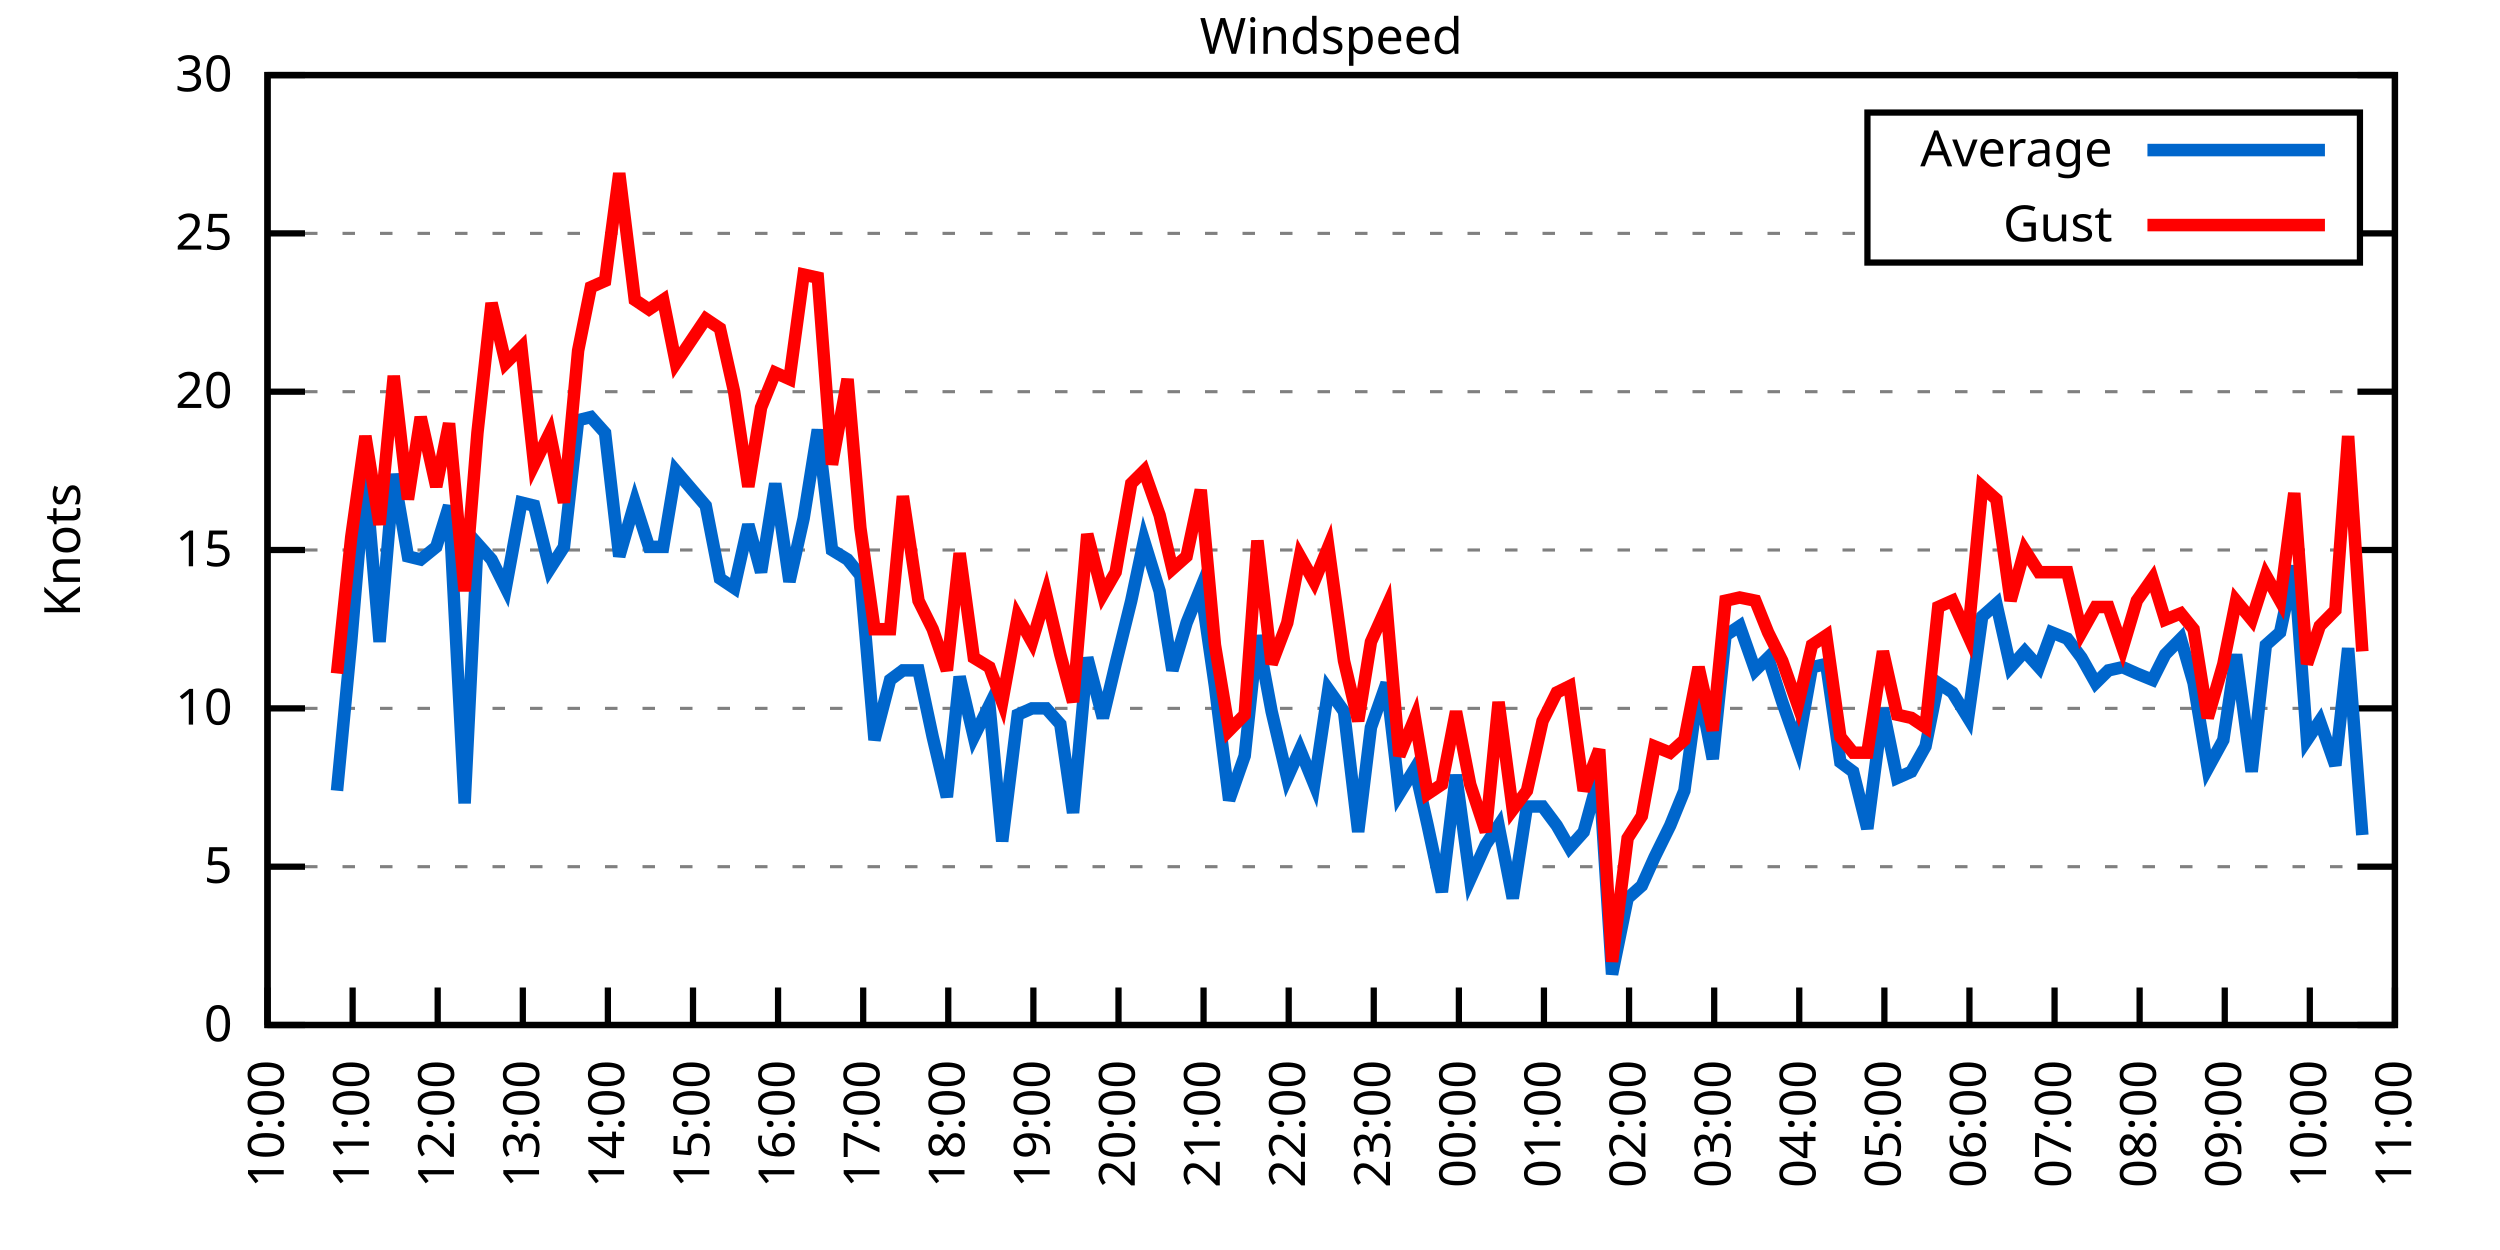
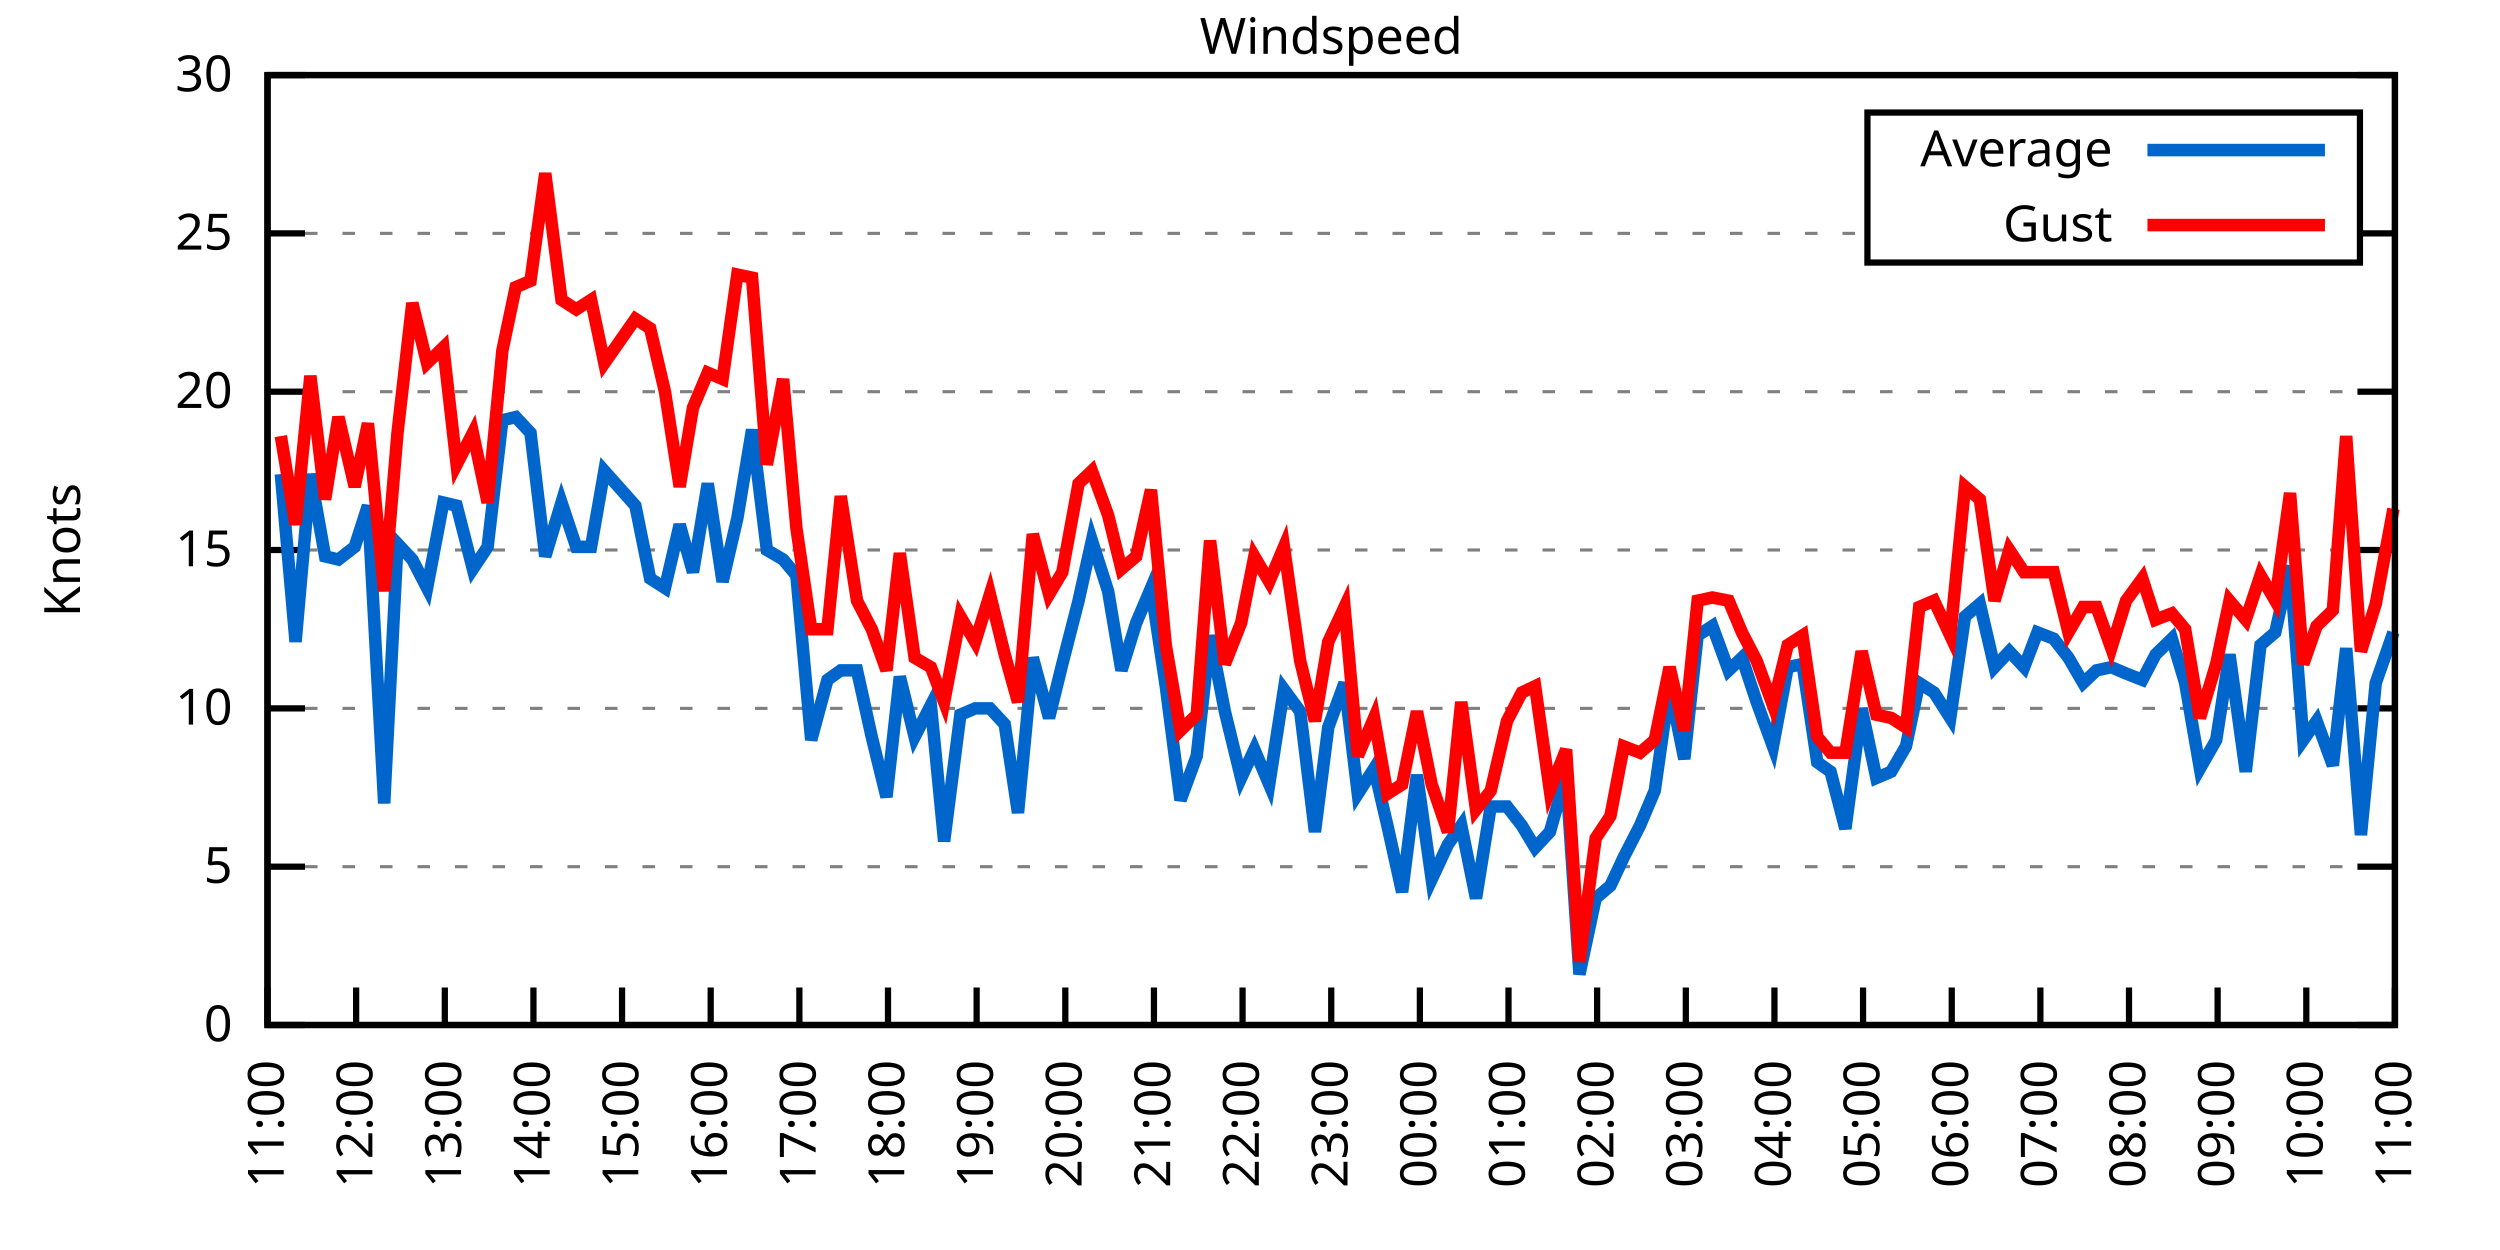
<svg xmlns="http://www.w3.org/2000/svg" xmlns:xlink="http://www.w3.org/1999/xlink" width="400" height="200" viewBox="0 0 400 200">
  <g id="gnuplot_canvas">
    <rect x="0" y="0" width="400" height="200" fill="none" />
    <defs>
      <circle id="gpDot" r="0.5" stroke-width="0.5" stroke="currentColor" />
      <path id="gpPt0" stroke-width="0.333" stroke="currentColor" d="M-1,0 h2 M0,-1 v2" />
      <path id="gpPt1" stroke-width="0.333" stroke="currentColor" d="M-1,-1 L1,1 M1,-1 L-1,1" />
      <path id="gpPt2" stroke-width="0.333" stroke="currentColor" d="M-1,0 L1,0 M0,-1 L0,1 M-1,-1 L1,1 M-1,1 L1,-1" />
      <rect id="gpPt3" stroke-width="0.333" stroke="currentColor" x="-1" y="-1" width="2" height="2" />
      <rect id="gpPt4" stroke-width="0.333" stroke="currentColor" fill="currentColor" x="-1" y="-1" width="2" height="2" />
      <circle id="gpPt5" stroke-width="0.333" stroke="currentColor" cx="0" cy="0" r="1" />
      <use xlink:href="#gpPt5" id="gpPt6" fill="currentColor" stroke="none" />
      <path id="gpPt7" stroke-width="0.333" stroke="currentColor" d="M0,-1.33 L-1.33,0.67 L1.33,0.67 z" />
      <use xlink:href="#gpPt7" id="gpPt8" fill="currentColor" stroke="none" />
      <use xlink:href="#gpPt7" id="gpPt9" stroke="currentColor" transform="rotate(180)" />
      <use xlink:href="#gpPt9" id="gpPt10" fill="currentColor" stroke="none" />
      <use xlink:href="#gpPt3" id="gpPt11" stroke="currentColor" transform="rotate(45)" />
      <use xlink:href="#gpPt11" id="gpPt12" fill="currentColor" stroke="none" />
      <path id="gpPt13" stroke-width="0.333" stroke="currentColor" d="M0,1.330 L1.265,0.411 L0.782,-1.067 L-0.782,-1.076 L-1.265,0.411 z" />
      <use xlink:href="#gpPt13" id="gpPt14" fill="currentColor" stroke="none" />
      <filter id="textbox" filterUnits="objectBoundingBox" x="0" y="0" height="1" width="1">
        <feFlood flood-color="white" flood-opacity="1" result="bgnd" />
        <feComposite in="SourceGraphic" in2="bgnd" operator="atop" />
      </filter>
      <filter id="greybox" filterUnits="objectBoundingBox" x="0" y="0" height="1" width="1">
        <feFlood flood-color="lightgrey" flood-opacity="1" result="grey" />
        <feComposite in="SourceGraphic" in2="grey" operator="atop" />
      </filter>
    </defs>
    <g fill="none" color="white" stroke="currentColor" stroke-width="1.00" stroke-linecap="butt" stroke-linejoin="miter">
</g>
    <g fill="none" color="black" stroke="currentColor" stroke-width="1.00" stroke-linecap="butt" stroke-linejoin="miter">
      <g stroke="none" shape-rendering="crispEdges">
        <polygon fill="rgb(255, 255, 255)" points="42.80,164.00 383.18,164.00 383.18,12.02 42.80,12.02 " />
      </g>
    </g>
    <g fill="none" color="black" stroke="currentColor" stroke-width="1.00" stroke-linecap="butt" stroke-linejoin="miter">
</g>
    <g fill="none" color="black" stroke="black" stroke-width="0.50" stroke-linecap="butt" stroke-linejoin="miter">
</g>
    <g fill="none" color="gray" stroke="currentColor" stroke-width="0.50" stroke-linecap="butt" stroke-linejoin="miter">
      <path stroke="gray" stroke-dasharray="2,4" class="gridline" d="M42.80,164.00 L383.19,164.00  " />
    </g>
    <g fill="none" color="gray" stroke="gray" stroke-width="1.00" stroke-linecap="butt" stroke-linejoin="miter">
</g>
    <g fill="none" color="black" stroke="currentColor" stroke-width="1.00" stroke-linecap="butt" stroke-linejoin="miter">
      <path stroke="black" d="M42.80,164.00 L48.80,164.00 M383.19,164.00 L377.19,164.00  " />
      <g transform="translate(37.20,166.60)" stroke="none" fill="black" font-family="Sans" font-size="8.00" text-anchor="end">
        <text>
          <tspan font-family="Sans"> 0</tspan>
        </text>
      </g>
    </g>
    <g fill="none" color="black" stroke="currentColor" stroke-width="1.00" stroke-linecap="butt" stroke-linejoin="miter">
</g>
    <g fill="none" color="black" stroke="black" stroke-width="0.50" stroke-linecap="butt" stroke-linejoin="miter">
</g>
    <g fill="none" color="gray" stroke="currentColor" stroke-width="0.50" stroke-linecap="butt" stroke-linejoin="miter">
      <path stroke="gray" stroke-dasharray="2,4" class="gridline" d="M42.80,138.67 L383.19,138.67  " />
    </g>
    <g fill="none" color="gray" stroke="gray" stroke-width="1.00" stroke-linecap="butt" stroke-linejoin="miter">
</g>
    <g fill="none" color="black" stroke="currentColor" stroke-width="1.00" stroke-linecap="butt" stroke-linejoin="miter">
      <path stroke="black" d="M42.80,138.67 L48.80,138.67 M383.19,138.67 L377.19,138.67  " />
      <g transform="translate(37.20,141.27)" stroke="none" fill="black" font-family="Sans" font-size="8.00" text-anchor="end">
        <text>
          <tspan font-family="Sans"> 5</tspan>
        </text>
      </g>
    </g>
    <g fill="none" color="black" stroke="currentColor" stroke-width="1.00" stroke-linecap="butt" stroke-linejoin="miter">
</g>
    <g fill="none" color="black" stroke="black" stroke-width="0.50" stroke-linecap="butt" stroke-linejoin="miter">
</g>
    <g fill="none" color="gray" stroke="currentColor" stroke-width="0.50" stroke-linecap="butt" stroke-linejoin="miter">
      <path stroke="gray" stroke-dasharray="2,4" class="gridline" d="M42.80,113.34 L383.19,113.34  " />
    </g>
    <g fill="none" color="gray" stroke="gray" stroke-width="1.00" stroke-linecap="butt" stroke-linejoin="miter">
</g>
    <g fill="none" color="black" stroke="currentColor" stroke-width="1.00" stroke-linecap="butt" stroke-linejoin="miter">
      <path stroke="black" d="M42.80,113.34 L48.80,113.34 M383.19,113.34 L377.19,113.34  " />
      <g transform="translate(37.20,115.94)" stroke="none" fill="black" font-family="Sans" font-size="8.00" text-anchor="end">
        <text>
          <tspan font-family="Sans"> 10</tspan>
        </text>
      </g>
    </g>
    <g fill="none" color="black" stroke="currentColor" stroke-width="1.00" stroke-linecap="butt" stroke-linejoin="miter">
</g>
    <g fill="none" color="black" stroke="black" stroke-width="0.50" stroke-linecap="butt" stroke-linejoin="miter">
</g>
    <g fill="none" color="gray" stroke="currentColor" stroke-width="0.50" stroke-linecap="butt" stroke-linejoin="miter">
      <path stroke="gray" stroke-dasharray="2,4" class="gridline" d="M42.80,88.00 L383.19,88.00  " />
    </g>
    <g fill="none" color="gray" stroke="gray" stroke-width="1.00" stroke-linecap="butt" stroke-linejoin="miter">
</g>
    <g fill="none" color="black" stroke="currentColor" stroke-width="1.00" stroke-linecap="butt" stroke-linejoin="miter">
      <path stroke="black" d="M42.80,88.00 L48.80,88.00 M383.19,88.00 L377.19,88.00  " />
      <g transform="translate(37.20,90.60)" stroke="none" fill="black" font-family="Sans" font-size="8.00" text-anchor="end">
        <text>
          <tspan font-family="Sans"> 15</tspan>
        </text>
      </g>
    </g>
    <g fill="none" color="black" stroke="currentColor" stroke-width="1.00" stroke-linecap="butt" stroke-linejoin="miter">
</g>
    <g fill="none" color="black" stroke="black" stroke-width="0.50" stroke-linecap="butt" stroke-linejoin="miter">
</g>
    <g fill="none" color="gray" stroke="currentColor" stroke-width="0.50" stroke-linecap="butt" stroke-linejoin="miter">
      <path stroke="gray" stroke-dasharray="2,4" class="gridline" d="M42.80,62.67 L383.19,62.67  " />
    </g>
    <g fill="none" color="gray" stroke="gray" stroke-width="1.00" stroke-linecap="butt" stroke-linejoin="miter">
</g>
    <g fill="none" color="black" stroke="currentColor" stroke-width="1.00" stroke-linecap="butt" stroke-linejoin="miter">
      <path stroke="black" d="M42.80,62.67 L48.80,62.67 M383.19,62.67 L377.19,62.67  " />
      <g transform="translate(37.20,65.27)" stroke="none" fill="black" font-family="Sans" font-size="8.00" text-anchor="end">
        <text>
          <tspan font-family="Sans"> 20</tspan>
        </text>
      </g>
    </g>
    <g fill="none" color="black" stroke="currentColor" stroke-width="1.00" stroke-linecap="butt" stroke-linejoin="miter">
</g>
    <g fill="none" color="black" stroke="black" stroke-width="0.50" stroke-linecap="butt" stroke-linejoin="miter">
</g>
    <g fill="none" color="gray" stroke="currentColor" stroke-width="0.50" stroke-linecap="butt" stroke-linejoin="miter">
      <path stroke="gray" stroke-dasharray="2,4" class="gridline" d="M42.80,37.34 L298.79,37.34 M377.59,37.34 L383.19,37.34  " />
    </g>
    <g fill="none" color="gray" stroke="gray" stroke-width="1.00" stroke-linecap="butt" stroke-linejoin="miter">
</g>
    <g fill="none" color="black" stroke="currentColor" stroke-width="1.00" stroke-linecap="butt" stroke-linejoin="miter">
      <path stroke="black" d="M42.80,37.34 L48.80,37.34 M383.19,37.34 L377.19,37.34  " />
      <g transform="translate(37.20,39.94)" stroke="none" fill="black" font-family="Sans" font-size="8.00" text-anchor="end">
        <text>
          <tspan font-family="Sans"> 25</tspan>
        </text>
      </g>
    </g>
    <g fill="none" color="black" stroke="currentColor" stroke-width="1.00" stroke-linecap="butt" stroke-linejoin="miter">
</g>
    <g fill="none" color="black" stroke="black" stroke-width="0.50" stroke-linecap="butt" stroke-linejoin="miter">
</g>
    <g fill="none" color="gray" stroke="currentColor" stroke-width="0.50" stroke-linecap="butt" stroke-linejoin="miter">
      <path stroke="gray" stroke-dasharray="2,4" class="gridline" d="M42.80,12.01 L383.19,12.01  " />
    </g>
    <g fill="none" color="gray" stroke="gray" stroke-width="1.00" stroke-linecap="butt" stroke-linejoin="miter">
</g>
    <g fill="none" color="black" stroke="currentColor" stroke-width="1.00" stroke-linecap="butt" stroke-linejoin="miter">
      <path stroke="black" d="M42.80,12.01 L48.80,12.01 M383.19,12.01 L377.19,12.01  " />
      <g transform="translate(37.20,14.61)" stroke="none" fill="black" font-family="Sans" font-size="8.00" text-anchor="end">
        <text>
          <tspan font-family="Sans"> 30</tspan>
        </text>
      </g>
    </g>
    <g fill="none" color="black" stroke="currentColor" stroke-width="1.00" stroke-linecap="butt" stroke-linejoin="miter">
      <path stroke="black" d="M42.80,164.00 L42.80,158.00  " />
      <g transform="translate(45.40,169.60) rotate(270.00)" stroke="none" fill="black" font-family="Sans" font-size="8.00" text-anchor="end">
        <text>
-           <tspan font-family="Sans">10:00</tspan>
-         </text>
-       </g>
-     </g>
-     <g fill="none" color="black" stroke="currentColor" stroke-width="1.00" stroke-linecap="butt" stroke-linejoin="miter">
-       <path stroke="black" d="M56.42,164.00 L56.42,158.00  " />
-       <g transform="translate(59.02,169.60) rotate(270.00)" stroke="none" fill="black" font-family="Sans" font-size="8.00" text-anchor="end">
-         <text>
          <tspan font-family="Sans">11:00</tspan>
        </text>
      </g>
    </g>
    <g fill="none" color="black" stroke="currentColor" stroke-width="1.00" stroke-linecap="butt" stroke-linejoin="miter">
-       <path stroke="black" d="M70.03,164.00 L70.03,158.00  " />
-       <g transform="translate(72.63,169.60) rotate(270.00)" stroke="none" fill="black" font-family="Sans" font-size="8.00" text-anchor="end">
+       <path stroke="black" d="M56.98,164.00 L56.98,158.00  " />
+       <g transform="translate(59.58,169.60) rotate(270.00)" stroke="none" fill="black" font-family="Sans" font-size="8.00" text-anchor="end">
        <text>
          <tspan font-family="Sans">12:00</tspan>
        </text>
      </g>
    </g>
    <g fill="none" color="black" stroke="currentColor" stroke-width="1.00" stroke-linecap="butt" stroke-linejoin="miter">
-       <path stroke="black" d="M83.65,164.00 L83.65,158.00  " />
-       <g transform="translate(86.25,169.60) rotate(270.00)" stroke="none" fill="black" font-family="Sans" font-size="8.00" text-anchor="end">
+       <path stroke="black" d="M71.17,164.00 L71.17,158.00  " />
+       <g transform="translate(73.77,169.60) rotate(270.00)" stroke="none" fill="black" font-family="Sans" font-size="8.00" text-anchor="end">
        <text>
          <tspan font-family="Sans">13:00</tspan>
        </text>
      </g>
    </g>
    <g fill="none" color="black" stroke="currentColor" stroke-width="1.00" stroke-linecap="butt" stroke-linejoin="miter">
-       <path stroke="black" d="M97.26,164.00 L97.26,158.00  " />
-       <g transform="translate(99.86,169.60) rotate(270.00)" stroke="none" fill="black" font-family="Sans" font-size="8.00" text-anchor="end">
+       <path stroke="black" d="M85.35,164.00 L85.35,158.00  " />
+       <g transform="translate(87.95,169.60) rotate(270.00)" stroke="none" fill="black" font-family="Sans" font-size="8.00" text-anchor="end">
        <text>
          <tspan font-family="Sans">14:00</tspan>
        </text>
      </g>
    </g>
    <g fill="none" color="black" stroke="currentColor" stroke-width="1.00" stroke-linecap="butt" stroke-linejoin="miter">
-       <path stroke="black" d="M110.88,164.00 L110.88,158.00  " />
-       <g transform="translate(113.48,169.60) rotate(270.00)" stroke="none" fill="black" font-family="Sans" font-size="8.00" text-anchor="end">
+       <path stroke="black" d="M99.53,164.00 L99.53,158.00  " />
+       <g transform="translate(102.13,169.60) rotate(270.00)" stroke="none" fill="black" font-family="Sans" font-size="8.00" text-anchor="end">
        <text>
          <tspan font-family="Sans">15:00</tspan>
        </text>
      </g>
    </g>
    <g fill="none" color="black" stroke="currentColor" stroke-width="1.00" stroke-linecap="butt" stroke-linejoin="miter">
-       <path stroke="black" d="M124.49,164.00 L124.49,158.00  " />
-       <g transform="translate(127.09,169.60) rotate(270.00)" stroke="none" fill="black" font-family="Sans" font-size="8.00" text-anchor="end">
+       <path stroke="black" d="M113.71,164.00 L113.71,158.00  " />
+       <g transform="translate(116.31,169.60) rotate(270.00)" stroke="none" fill="black" font-family="Sans" font-size="8.00" text-anchor="end">
        <text>
          <tspan font-family="Sans">16:00</tspan>
        </text>
      </g>
    </g>
    <g fill="none" color="black" stroke="currentColor" stroke-width="1.00" stroke-linecap="butt" stroke-linejoin="miter">
-       <path stroke="black" d="M138.11,164.00 L138.11,158.00  " />
-       <g transform="translate(140.71,169.60) rotate(270.00)" stroke="none" fill="black" font-family="Sans" font-size="8.00" text-anchor="end">
+       <path stroke="black" d="M127.90,164.00 L127.90,158.00  " />
+       <g transform="translate(130.50,169.60) rotate(270.00)" stroke="none" fill="black" font-family="Sans" font-size="8.00" text-anchor="end">
        <text>
          <tspan font-family="Sans">17:00</tspan>
        </text>
      </g>
    </g>
    <g fill="none" color="black" stroke="currentColor" stroke-width="1.00" stroke-linecap="butt" stroke-linejoin="miter">
-       <path stroke="black" d="M151.72,164.00 L151.72,158.00  " />
-       <g transform="translate(154.32,169.60) rotate(270.00)" stroke="none" fill="black" font-family="Sans" font-size="8.00" text-anchor="end">
+       <path stroke="black" d="M142.08,164.00 L142.08,158.00  " />
+       <g transform="translate(144.68,169.60) rotate(270.00)" stroke="none" fill="black" font-family="Sans" font-size="8.00" text-anchor="end">
        <text>
          <tspan font-family="Sans">18:00</tspan>
        </text>
      </g>
    </g>
    <g fill="none" color="black" stroke="currentColor" stroke-width="1.00" stroke-linecap="butt" stroke-linejoin="miter">
-       <path stroke="black" d="M165.34,164.00 L165.34,158.00  " />
-       <g transform="translate(167.94,169.60) rotate(270.00)" stroke="none" fill="black" font-family="Sans" font-size="8.00" text-anchor="end">
+       <path stroke="black" d="M156.26,164.00 L156.26,158.00  " />
+       <g transform="translate(158.86,169.60) rotate(270.00)" stroke="none" fill="black" font-family="Sans" font-size="8.00" text-anchor="end">
        <text>
          <tspan font-family="Sans">19:00</tspan>
        </text>
      </g>
    </g>
    <g fill="none" color="black" stroke="currentColor" stroke-width="1.00" stroke-linecap="butt" stroke-linejoin="miter">
-       <path stroke="black" d="M178.96,164.00 L178.96,158.00  " />
-       <g transform="translate(181.56,169.60) rotate(270.00)" stroke="none" fill="black" font-family="Sans" font-size="8.00" text-anchor="end">
+       <path stroke="black" d="M170.45,164.00 L170.45,158.00  " />
+       <g transform="translate(173.05,169.60) rotate(270.00)" stroke="none" fill="black" font-family="Sans" font-size="8.00" text-anchor="end">
        <text>
          <tspan font-family="Sans">20:00</tspan>
        </text>
      </g>
    </g>
    <g fill="none" color="black" stroke="currentColor" stroke-width="1.00" stroke-linecap="butt" stroke-linejoin="miter">
-       <path stroke="black" d="M192.57,164.00 L192.57,158.00  " />
-       <g transform="translate(195.17,169.60) rotate(270.00)" stroke="none" fill="black" font-family="Sans" font-size="8.00" text-anchor="end">
+       <path stroke="black" d="M184.63,164.00 L184.63,158.00  " />
+       <g transform="translate(187.23,169.60) rotate(270.00)" stroke="none" fill="black" font-family="Sans" font-size="8.00" text-anchor="end">
        <text>
          <tspan font-family="Sans">21:00</tspan>
        </text>
      </g>
    </g>
    <g fill="none" color="black" stroke="currentColor" stroke-width="1.00" stroke-linecap="butt" stroke-linejoin="miter">
-       <path stroke="black" d="M206.19,164.00 L206.19,158.00  " />
-       <g transform="translate(208.79,169.60) rotate(270.00)" stroke="none" fill="black" font-family="Sans" font-size="8.00" text-anchor="end">
+       <path stroke="black" d="M198.81,164.00 L198.81,158.00  " />
+       <g transform="translate(201.41,169.60) rotate(270.00)" stroke="none" fill="black" font-family="Sans" font-size="8.00" text-anchor="end">
        <text>
          <tspan font-family="Sans">22:00</tspan>
        </text>
      </g>
    </g>
    <g fill="none" color="black" stroke="currentColor" stroke-width="1.00" stroke-linecap="butt" stroke-linejoin="miter">
-       <path stroke="black" d="M219.80,164.00 L219.80,158.00  " />
-       <g transform="translate(222.40,169.60) rotate(270.00)" stroke="none" fill="black" font-family="Sans" font-size="8.00" text-anchor="end">
+       <path stroke="black" d="M213.00,164.00 L213.00,158.00  " />
+       <g transform="translate(215.60,169.60) rotate(270.00)" stroke="none" fill="black" font-family="Sans" font-size="8.00" text-anchor="end">
        <text>
          <tspan font-family="Sans">23:00</tspan>
        </text>
      </g>
    </g>
    <g fill="none" color="black" stroke="currentColor" stroke-width="1.00" stroke-linecap="butt" stroke-linejoin="miter">
-       <path stroke="black" d="M233.42,164.00 L233.42,158.00  " />
-       <g transform="translate(236.02,169.60) rotate(270.00)" stroke="none" fill="black" font-family="Sans" font-size="8.00" text-anchor="end">
+       <path stroke="black" d="M227.18,164.00 L227.18,158.00  " />
+       <g transform="translate(229.78,169.60) rotate(270.00)" stroke="none" fill="black" font-family="Sans" font-size="8.00" text-anchor="end">
        <text>
          <tspan font-family="Sans">00:00</tspan>
        </text>
      </g>
    </g>
    <g fill="none" color="black" stroke="currentColor" stroke-width="1.00" stroke-linecap="butt" stroke-linejoin="miter">
-       <path stroke="black" d="M247.03,164.00 L247.03,158.00  " />
-       <g transform="translate(249.63,169.60) rotate(270.00)" stroke="none" fill="black" font-family="Sans" font-size="8.00" text-anchor="end">
+       <path stroke="black" d="M241.36,164.00 L241.36,158.00  " />
+       <g transform="translate(243.96,169.60) rotate(270.00)" stroke="none" fill="black" font-family="Sans" font-size="8.00" text-anchor="end">
        <text>
          <tspan font-family="Sans">01:00</tspan>
        </text>
      </g>
    </g>
    <g fill="none" color="black" stroke="currentColor" stroke-width="1.00" stroke-linecap="butt" stroke-linejoin="miter">
-       <path stroke="black" d="M260.65,164.00 L260.65,158.00  " />
-       <g transform="translate(263.25,169.60) rotate(270.00)" stroke="none" fill="black" font-family="Sans" font-size="8.00" text-anchor="end">
+       <path stroke="black" d="M255.54,164.00 L255.54,158.00  " />
+       <g transform="translate(258.14,169.60) rotate(270.00)" stroke="none" fill="black" font-family="Sans" font-size="8.00" text-anchor="end">
        <text>
          <tspan font-family="Sans">02:00</tspan>
        </text>
      </g>
    </g>
    <g fill="none" color="black" stroke="currentColor" stroke-width="1.00" stroke-linecap="butt" stroke-linejoin="miter">
-       <path stroke="black" d="M274.27,164.00 L274.27,158.00  " />
-       <g transform="translate(276.87,169.60) rotate(270.00)" stroke="none" fill="black" font-family="Sans" font-size="8.00" text-anchor="end">
+       <path stroke="black" d="M269.73,164.00 L269.73,158.00  " />
+       <g transform="translate(272.33,169.60) rotate(270.00)" stroke="none" fill="black" font-family="Sans" font-size="8.00" text-anchor="end">
        <text>
          <tspan font-family="Sans">03:00</tspan>
        </text>
      </g>
    </g>
    <g fill="none" color="black" stroke="currentColor" stroke-width="1.00" stroke-linecap="butt" stroke-linejoin="miter">
-       <path stroke="black" d="M287.88,164.00 L287.88,158.00  " />
-       <g transform="translate(290.48,169.60) rotate(270.00)" stroke="none" fill="black" font-family="Sans" font-size="8.00" text-anchor="end">
+       <path stroke="black" d="M283.91,164.00 L283.91,158.00  " />
+       <g transform="translate(286.51,169.60) rotate(270.00)" stroke="none" fill="black" font-family="Sans" font-size="8.00" text-anchor="end">
        <text>
          <tspan font-family="Sans">04:00</tspan>
        </text>
      </g>
    </g>
    <g fill="none" color="black" stroke="currentColor" stroke-width="1.00" stroke-linecap="butt" stroke-linejoin="miter">
-       <path stroke="black" d="M301.50,164.00 L301.50,158.00  " />
-       <g transform="translate(304.10,169.60) rotate(270.00)" stroke="none" fill="black" font-family="Sans" font-size="8.00" text-anchor="end">
+       <path stroke="black" d="M298.09,164.00 L298.09,158.00  " />
+       <g transform="translate(300.69,169.60) rotate(270.00)" stroke="none" fill="black" font-family="Sans" font-size="8.00" text-anchor="end">
        <text>
          <tspan font-family="Sans">05:00</tspan>
        </text>
      </g>
    </g>
    <g fill="none" color="black" stroke="currentColor" stroke-width="1.00" stroke-linecap="butt" stroke-linejoin="miter">
-       <path stroke="black" d="M315.11,164.00 L315.11,158.00  " />
-       <g transform="translate(317.71,169.60) rotate(270.00)" stroke="none" fill="black" font-family="Sans" font-size="8.00" text-anchor="end">
+       <path stroke="black" d="M312.28,164.00 L312.28,158.00  " />
+       <g transform="translate(314.88,169.60) rotate(270.00)" stroke="none" fill="black" font-family="Sans" font-size="8.00" text-anchor="end">
        <text>
          <tspan font-family="Sans">06:00</tspan>
        </text>
      </g>
    </g>
    <g fill="none" color="black" stroke="currentColor" stroke-width="1.00" stroke-linecap="butt" stroke-linejoin="miter">
-       <path stroke="black" d="M328.73,164.00 L328.73,158.00  " />
-       <g transform="translate(331.33,169.60) rotate(270.00)" stroke="none" fill="black" font-family="Sans" font-size="8.00" text-anchor="end">
+       <path stroke="black" d="M326.46,164.00 L326.46,158.00  " />
+       <g transform="translate(329.06,169.60) rotate(270.00)" stroke="none" fill="black" font-family="Sans" font-size="8.00" text-anchor="end">
        <text>
          <tspan font-family="Sans">07:00</tspan>
        </text>
      </g>
    </g>
    <g fill="none" color="black" stroke="currentColor" stroke-width="1.00" stroke-linecap="butt" stroke-linejoin="miter">
-       <path stroke="black" d="M342.34,164.00 L342.34,158.00  " />
-       <g transform="translate(344.94,169.60) rotate(270.00)" stroke="none" fill="black" font-family="Sans" font-size="8.00" text-anchor="end">
+       <path stroke="black" d="M340.64,164.00 L340.64,158.00  " />
+       <g transform="translate(343.24,169.60) rotate(270.00)" stroke="none" fill="black" font-family="Sans" font-size="8.00" text-anchor="end">
        <text>
          <tspan font-family="Sans">08:00</tspan>
        </text>
      </g>
    </g>
    <g fill="none" color="black" stroke="currentColor" stroke-width="1.00" stroke-linecap="butt" stroke-linejoin="miter">
-       <path stroke="black" d="M355.96,164.00 L355.96,158.00  " />
-       <g transform="translate(358.56,169.60) rotate(270.00)" stroke="none" fill="black" font-family="Sans" font-size="8.00" text-anchor="end">
+       <path stroke="black" d="M354.82,164.00 L354.82,158.00  " />
+       <g transform="translate(357.42,169.60) rotate(270.00)" stroke="none" fill="black" font-family="Sans" font-size="8.00" text-anchor="end">
        <text>
          <tspan font-family="Sans">09:00</tspan>
        </text>
      </g>
    </g>
    <g fill="none" color="black" stroke="currentColor" stroke-width="1.00" stroke-linecap="butt" stroke-linejoin="miter">
-       <path stroke="black" d="M369.57,164.00 L369.57,158.00  " />
-       <g transform="translate(372.17,169.60) rotate(270.00)" stroke="none" fill="black" font-family="Sans" font-size="8.00" text-anchor="end">
+       <path stroke="black" d="M369.01,164.00 L369.01,158.00  " />
+       <g transform="translate(371.61,169.60) rotate(270.00)" stroke="none" fill="black" font-family="Sans" font-size="8.00" text-anchor="end">
        <text>
          <tspan font-family="Sans">10:00</tspan>
        </text>
      </g>
    </g>
    <g fill="none" color="black" stroke="currentColor" stroke-width="1.00" stroke-linecap="butt" stroke-linejoin="miter">
      <path stroke="black" d="M383.19,164.00 L383.19,158.00  " />
      <g transform="translate(385.79,169.60) rotate(270.00)" stroke="none" fill="black" font-family="Sans" font-size="8.00" text-anchor="end">
        <text>
          <tspan font-family="Sans">11:00</tspan>
        </text>
      </g>
    </g>
    <g fill="none" color="black" stroke="currentColor" stroke-width="1.00" stroke-linecap="butt" stroke-linejoin="miter">
</g>
    <g fill="none" color="black" stroke="currentColor" stroke-width="1.00" stroke-linecap="butt" stroke-linejoin="miter">
      <path stroke="black" d="M42.80,12.01 L42.80,164.00 L383.19,164.00 L383.19,12.01 L42.80,12.01 Z  " />
    </g>
    <g fill="none" color="black" stroke="currentColor" stroke-width="1.00" stroke-linecap="butt" stroke-linejoin="miter">
</g>
    <g fill="none" color="black" stroke="currentColor" stroke-width="1.00" stroke-linecap="butt" stroke-linejoin="miter">
      <path stroke="black" d="M298.79,42.01 L298.79,18.01 L377.59,18.01 L377.59,42.01 L298.79,42.01 Z  " />
    </g>
    <g id="Windspeed_plot_1">
      <g fill="none" color="white" stroke="black" stroke-width="2.00" stroke-linecap="butt" stroke-linejoin="miter">
</g>
      <g fill="none" color="black" stroke="currentColor" stroke-width="2.00" stroke-linecap="butt" stroke-linejoin="miter">
        <g transform="translate(337.99,26.61)" stroke="none" fill="black" font-family="Sans" font-size="8.00" text-anchor="end">
          <text>
            <tspan font-family="Sans">Average</tspan>
          </text>
        </g>
      </g>
      <g fill="none" color="black" stroke="currentColor" stroke-width="2.00" stroke-linecap="butt" stroke-linejoin="miter">
-         <path stroke="rgb(  0, 102, 204)" d="M343.59,24.01 L371.99,24.01 M53.92,126.51 L56.19,102.70 L58.46,75.85 L60.73,102.70 L63.00,75.85 L65.27,89.02   L67.31,89.52 L69.80,87.50 L71.85,80.91 L74.34,128.54 L76.39,86.99 L78.65,89.52 L80.92,94.08 L83.42,80.41   L85.46,80.91 L87.96,91.04 L90.23,87.50 L92.50,67.23 L94.54,66.73 L96.81,69.26 L99.08,89.02 L101.57,80.41   L103.84,87.50 L106.11,87.50 L108.15,75.34 L112.92,80.91 L115.19,92.56 L117.46,94.08 L119.73,83.95 L121.77,91.55   L124.04,77.37 L126.31,93.07 L128.58,82.94 L130.85,68.75 L133.12,88.00 L135.61,89.52 L137.66,92.06 L139.92,118.40   L142.42,108.78 L144.46,107.26 L146.96,107.26 L149.23,117.90 L151.50,127.52 L153.54,108.27 L155.81,117.90 L158.31,112.83   L160.35,134.62 L162.84,114.35 L165.11,113.34 L167.38,113.34 L169.65,115.87 L171.69,130.06 L173.96,105.23 L176.46,114.86   L178.50,106.24 L181.00,96.11 L183.04,86.49 L185.54,94.59 L187.58,107.26 L189.85,99.66 L192.12,94.08 L194.39,109.79   L196.66,128.03 L199.15,120.94 L201.19,101.68 L203.46,113.84 L205.96,124.48 L208.00,119.92 L210.27,125.50 L212.54,110.30   L215.04,113.84 L217.31,133.10 L219.35,116.38 L221.85,109.28 L223.89,127.02 L226.38,122.96 L228.43,132.08 L230.70,142.72   L232.96,123.98 L235.23,140.69 L237.73,135.12 L239.77,132.08 L242.04,143.73 L244.31,129.04 L246.81,129.04 L249.08,132.08   L251.12,135.63 L253.39,133.10 L255.88,123.98 L257.93,155.89 L260.42,143.73 L262.69,141.71 L264.73,137.15 L267.23,132.08   L269.50,126.51 L271.77,109.79 L274.04,121.44 L276.08,101.68 L278.35,100.16 L280.85,107.26 L282.89,105.23 L285.16,112.32   L287.65,119.42 L289.92,106.75 L292.19,106.24 L294.46,121.95 L296.50,123.47 L298.77,132.59 L301.27,113.34 L303.54,124.48   L305.81,123.47 L308.08,119.42 L310.12,109.28 L312.39,110.80 L314.89,114.86 L317.15,98.64 L319.42,96.62 L321.69,106.75   L323.96,104.22 L326.23,106.75 L328.27,101.18 L330.77,102.19 L333.04,105.23 L335.31,109.28 L337.35,107.26 L339.62,106.75   L341.89,107.76 L344.39,108.78 L346.43,104.72 L348.92,102.19 L350.97,109.28 L353.24,122.96 L355.73,118.40 L357.77,104.72   L360.27,123.47 L362.54,103.20 L364.81,101.18 L367.08,90.54 L369.12,118.40 L371.16,115.36 L373.66,122.46 L375.70,103.71   L377.97,133.60  " />
+         <path stroke="rgb(  0, 102, 204)" d="M343.59,24.01 L371.99,24.01 M44.93,75.85 L47.29,102.70 L49.66,75.85 L52.02,89.02 L54.15,89.52 L56.75,87.50   L58.87,80.91 L61.47,128.54 L63.60,86.99 L65.97,89.52 L68.33,94.08 L70.93,80.41 L73.06,80.91 L75.66,91.04   L78.02,87.50 L80.38,67.23 L82.51,66.73 L84.88,69.26 L87.24,89.02 L89.84,80.41 L92.20,87.50 L94.57,87.50   L96.70,75.34 L101.66,80.91 L104.02,92.56 L106.39,94.08 L108.75,83.95 L110.88,91.55 L113.24,77.37 L115.61,93.07   L117.97,82.94 L120.33,68.75 L122.70,88.00 L125.30,89.52 L127.42,92.06 L129.79,118.40 L132.39,108.78 L134.52,107.26   L137.12,107.26 L139.48,117.90 L141.84,127.52 L143.97,108.27 L146.34,117.90 L148.94,112.83 L151.06,134.62 L153.66,114.35   L156.03,113.34 L158.39,113.34 L160.75,115.87 L162.88,130.06 L165.25,105.23 L167.85,114.86 L169.97,106.24 L172.57,96.11   L174.70,86.49 L177.30,94.59 L179.43,107.26 L181.79,99.66 L184.16,94.08 L186.52,109.79 L188.88,128.03 L191.48,120.94   L193.61,101.68 L195.98,113.84 L198.58,124.48 L200.70,119.92 L203.07,125.50 L205.43,110.30 L208.03,113.84 L210.39,133.10   L212.52,116.38 L215.12,109.28 L217.25,127.02 L219.85,122.96 L221.98,132.08 L224.34,142.72 L226.71,123.98 L229.07,140.69   L231.67,135.12 L233.80,132.08 L236.16,143.73 L238.52,129.04 L241.12,129.04 L243.49,132.08 L245.62,135.63 L247.98,133.10   L250.58,123.98 L252.71,155.89 L255.31,143.73 L257.67,141.71 L259.80,137.15 L262.40,132.08 L264.76,126.51 L267.13,109.79   L269.49,121.44 L271.62,101.68 L273.98,100.16 L276.58,107.26 L278.71,105.23 L281.07,112.32 L283.67,119.42 L286.04,106.75   L288.40,106.24 L290.76,121.95 L292.89,123.47 L295.26,132.59 L297.86,113.34 L300.22,124.48 L302.58,123.47 L304.95,119.42   L307.08,109.28 L309.44,110.80 L312.04,114.86 L314.40,98.64 L316.77,96.62 L319.13,106.75 L321.49,104.22 L323.86,106.75   L325.99,101.18 L328.59,102.19 L330.95,105.23 L333.31,109.28 L335.44,107.26 L337.80,106.75 L340.17,107.76 L342.77,108.78   L344.90,104.72 L347.50,102.19 L349.62,109.28 L351.99,122.96 L354.59,118.40 L356.72,104.72 L359.32,123.47 L361.68,103.20   L364.04,101.18 L366.41,90.54 L368.53,118.40 L370.66,115.36 L373.26,122.46 L375.39,103.71 L377.75,133.60 L380.12,109.28   L382.95,101.18  " />
      </g>
    </g>
    <g id="Windspeed_plot_2">
      <g fill="none" color="black" stroke="currentColor" stroke-width="2.00" stroke-linecap="butt" stroke-linejoin="miter">
        <g transform="translate(337.99,38.61)" stroke="none" fill="black" font-family="Sans" font-size="8.00" text-anchor="end">
          <text>
            <tspan font-family="Sans">Gust</tspan>
          </text>
        </g>
      </g>
      <g fill="none" color="black" stroke="currentColor" stroke-width="2.00" stroke-linecap="butt" stroke-linejoin="miter">
-         <path stroke="rgb(255,   0,   0)" d="M343.59,36.01 L371.99,36.01 M53.92,107.76 L56.19,85.98 L58.46,69.77 L60.73,83.95 L63.00,60.14 L65.27,79.90   L67.31,66.73 L69.80,77.87 L71.85,67.74 L74.34,94.59 L76.39,69.26 L78.65,48.49 L80.92,58.11 L83.42,55.58   L85.46,74.33 L87.96,69.26 L90.23,80.41 L92.50,56.09 L94.54,45.95 L96.81,44.94 L99.08,27.72 L101.57,47.98   L103.84,49.50 L106.11,47.98 L108.15,58.11 L112.92,51.02 L115.19,52.54 L117.46,62.67 L119.73,77.87 L121.77,65.21   L124.04,59.63 L126.31,60.65 L128.58,43.93 L130.85,44.43 L133.12,74.33 L135.61,60.65 L137.66,84.46 L139.92,100.67   L142.42,100.67 L144.46,79.39 L146.96,96.11 L149.23,100.67 L151.50,107.26 L153.54,88.51 L155.81,105.23 L158.31,106.75   L160.35,112.32 L162.84,98.64 L165.11,102.70 L167.38,95.10 L169.65,104.72 L171.69,112.32 L173.96,85.47 L176.46,95.10   L178.50,91.55 L181.00,77.37 L183.04,75.34 L185.54,82.43 L187.58,91.04 L189.85,89.02 L192.12,78.38 L194.39,103.20   L196.66,116.88 L199.15,114.35 L201.19,86.49 L203.46,106.24 L205.96,99.66 L208.00,89.02 L210.27,93.07 L212.54,87.50   L215.04,105.74 L217.31,115.36 L219.35,102.70 L221.85,97.12 L223.89,120.94 L226.38,114.86 L228.43,127.02 L230.70,125.50   L232.96,113.84 L235.23,125.50 L237.73,133.10 L239.77,112.32 L242.04,129.55 L244.31,126.51 L246.81,115.36 L249.08,110.80   L251.12,109.79 L253.39,126.51 L255.88,119.92 L257.93,153.87 L260.42,134.11 L262.69,130.56 L264.73,119.42 L267.23,120.43   L269.50,118.40 L271.77,106.75 L274.04,116.88 L276.08,96.11 L278.35,95.60 L280.85,96.11 L282.89,101.18 L285.16,105.74   L287.65,112.83 L289.92,103.20 L292.19,101.68 L294.46,117.90 L296.50,120.43 L298.77,120.43 L301.27,104.22 L303.54,114.35   L305.81,114.86 L308.08,116.38 L310.12,97.12 L312.39,96.11 L314.89,101.68 L317.15,77.87 L319.42,79.90 L321.69,96.11   L323.96,88.00 L326.23,91.55 L328.27,91.55 L330.77,91.55 L333.04,101.18 L335.31,97.12 L337.35,97.12 L339.62,103.71   L341.89,96.11 L344.39,92.56 L346.43,99.15 L348.92,98.14 L350.97,100.67 L353.24,114.86 L355.73,106.24 L357.77,96.11   L360.27,99.15 L362.54,92.06 L364.81,96.11 L367.08,78.89 L369.12,106.24 L371.16,100.16 L373.66,97.63 L375.70,69.77   L377.97,104.22  " />
+         <path stroke="rgb(255,   0,   0)" d="M343.59,36.01 L371.99,36.01 M44.93,69.77 L47.29,83.95 L49.66,60.14 L52.02,79.90 L54.15,66.73 L56.75,77.87   L58.87,67.74 L61.47,94.59 L63.60,69.26 L65.97,48.49 L68.33,58.11 L70.93,55.58 L73.06,74.33 L75.66,69.26   L78.02,80.41 L80.38,56.09 L82.51,45.95 L84.88,44.94 L87.24,27.72 L89.84,47.98 L92.20,49.50 L94.57,47.98   L96.70,58.11 L101.66,51.02 L104.02,52.54 L106.39,62.67 L108.75,77.87 L110.88,65.21 L113.24,59.63 L115.61,60.65   L117.97,43.93 L120.33,44.43 L122.70,74.33 L125.30,60.65 L127.42,84.46 L129.79,100.67 L132.39,100.67 L134.52,79.39   L137.12,96.11 L139.48,100.67 L141.84,107.26 L143.97,88.51 L146.34,105.23 L148.94,106.75 L151.06,112.32 L153.66,98.64   L156.03,102.70 L158.39,95.10 L160.75,104.72 L162.88,112.32 L165.25,85.47 L167.85,95.10 L169.97,91.55 L172.57,77.37   L174.70,75.34 L177.30,82.43 L179.43,91.04 L181.79,89.02 L184.16,78.38 L186.52,103.20 L188.88,116.88 L191.48,114.35   L193.61,86.49 L195.98,106.24 L198.58,99.66 L200.70,89.02 L203.07,93.07 L205.43,87.50 L208.03,105.74 L210.39,115.36   L212.52,102.70 L215.12,97.12 L217.25,120.94 L219.85,114.86 L221.98,127.02 L224.34,125.50 L226.71,113.84 L229.07,125.50   L231.67,133.10 L233.80,112.32 L236.16,129.55 L238.52,126.51 L241.12,115.36 L243.49,110.80 L245.62,109.79 L247.98,126.51   L250.58,119.92 L252.71,153.87 L255.31,134.11 L257.67,130.56 L259.80,119.42 L262.40,120.43 L264.76,118.40 L267.13,106.75   L269.49,116.88 L271.62,96.11 L273.98,95.60 L276.58,96.11 L278.71,101.18 L281.07,105.74 L283.67,112.83 L286.04,103.20   L288.40,101.68 L290.76,117.90 L292.89,120.43 L295.26,120.43 L297.86,104.22 L300.22,114.35 L302.58,114.86 L304.95,116.38   L307.08,97.12 L309.44,96.11 L312.04,101.68 L314.40,77.87 L316.77,79.90 L319.13,96.11 L321.49,88.00 L323.86,91.55   L325.99,91.55 L328.59,91.55 L330.95,101.18 L333.31,97.12 L335.44,97.12 L337.80,103.71 L340.17,96.11 L342.77,92.56   L344.90,99.15 L347.50,98.14 L349.62,100.67 L351.99,114.86 L354.59,106.24 L356.72,96.11 L359.32,99.15 L361.68,92.06   L364.04,96.11 L366.41,78.89 L368.53,106.24 L370.66,100.16 L373.26,97.63 L375.39,69.77 L377.75,104.22 L380.12,96.62   L382.95,81.42  " />
      </g>
    </g>
    <g fill="none" color="black" stroke="currentColor" stroke-width="2.00" stroke-linecap="butt" stroke-linejoin="miter">
</g>
    <g fill="none" color="black" stroke="black" stroke-width="1.00" stroke-linecap="butt" stroke-linejoin="miter">
</g>
    <g fill="none" color="black" stroke="currentColor" stroke-width="1.00" stroke-linecap="butt" stroke-linejoin="miter">
      <path stroke="black" d="M42.80,12.01 L42.80,164.00 L383.19,164.00 L383.19,12.01 L42.80,12.01 Z  " />
      <g transform="translate(12.80,88.01) rotate(270.00)" stroke="none" fill="black" font-family="Sans" font-size="8.00" text-anchor="middle">
        <text>
          <tspan font-family="Sans">Knots</tspan>
        </text>
      </g>
    </g>
    <g fill="none" color="black" stroke="currentColor" stroke-width="1.00" stroke-linecap="butt" stroke-linejoin="miter">
</g>
    <g fill="none" color="black" stroke="currentColor" stroke-width="1.00" stroke-linecap="butt" stroke-linejoin="miter">
      <g transform="translate(212.99,8.61)" stroke="none" fill="black" font-family="Sans" font-size="8.00" text-anchor="middle">
        <text>
          <tspan font-family="Sans">Windspeed</tspan>
        </text>
      </g>
    </g>
    <g fill="none" color="black" stroke="currentColor" stroke-width="1.00" stroke-linecap="butt" stroke-linejoin="miter">
</g>
  </g>
</svg>
